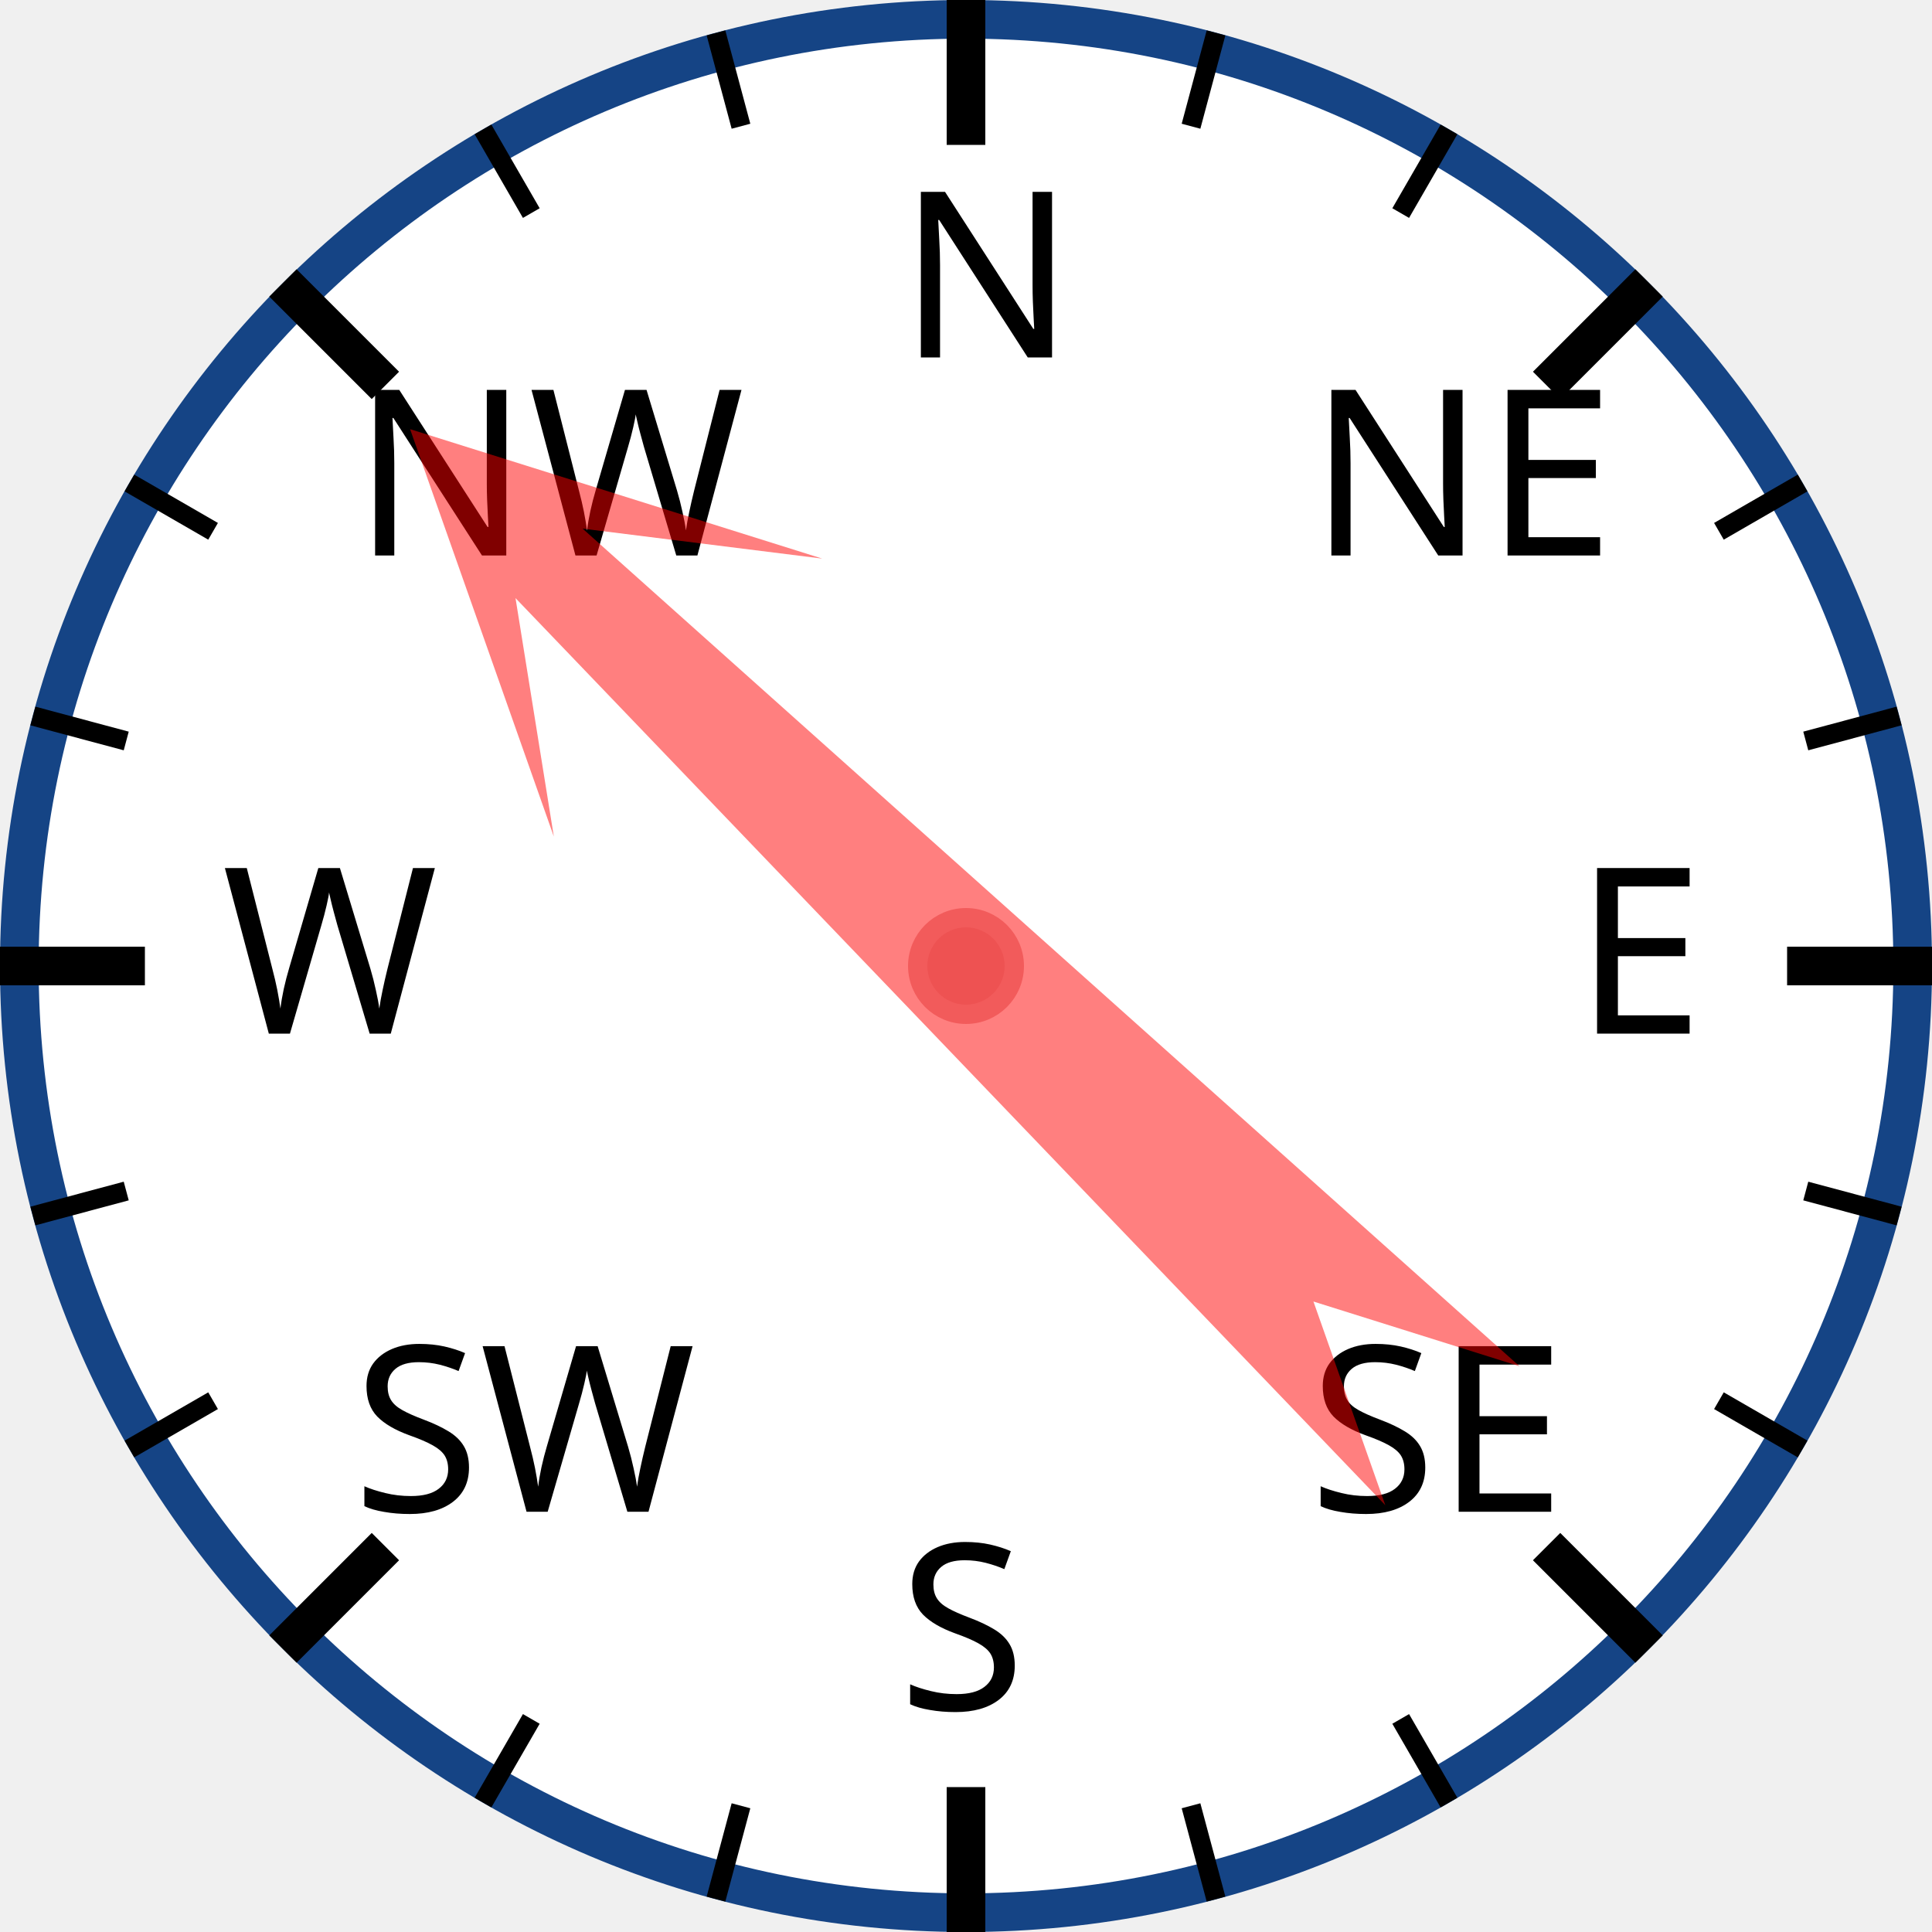
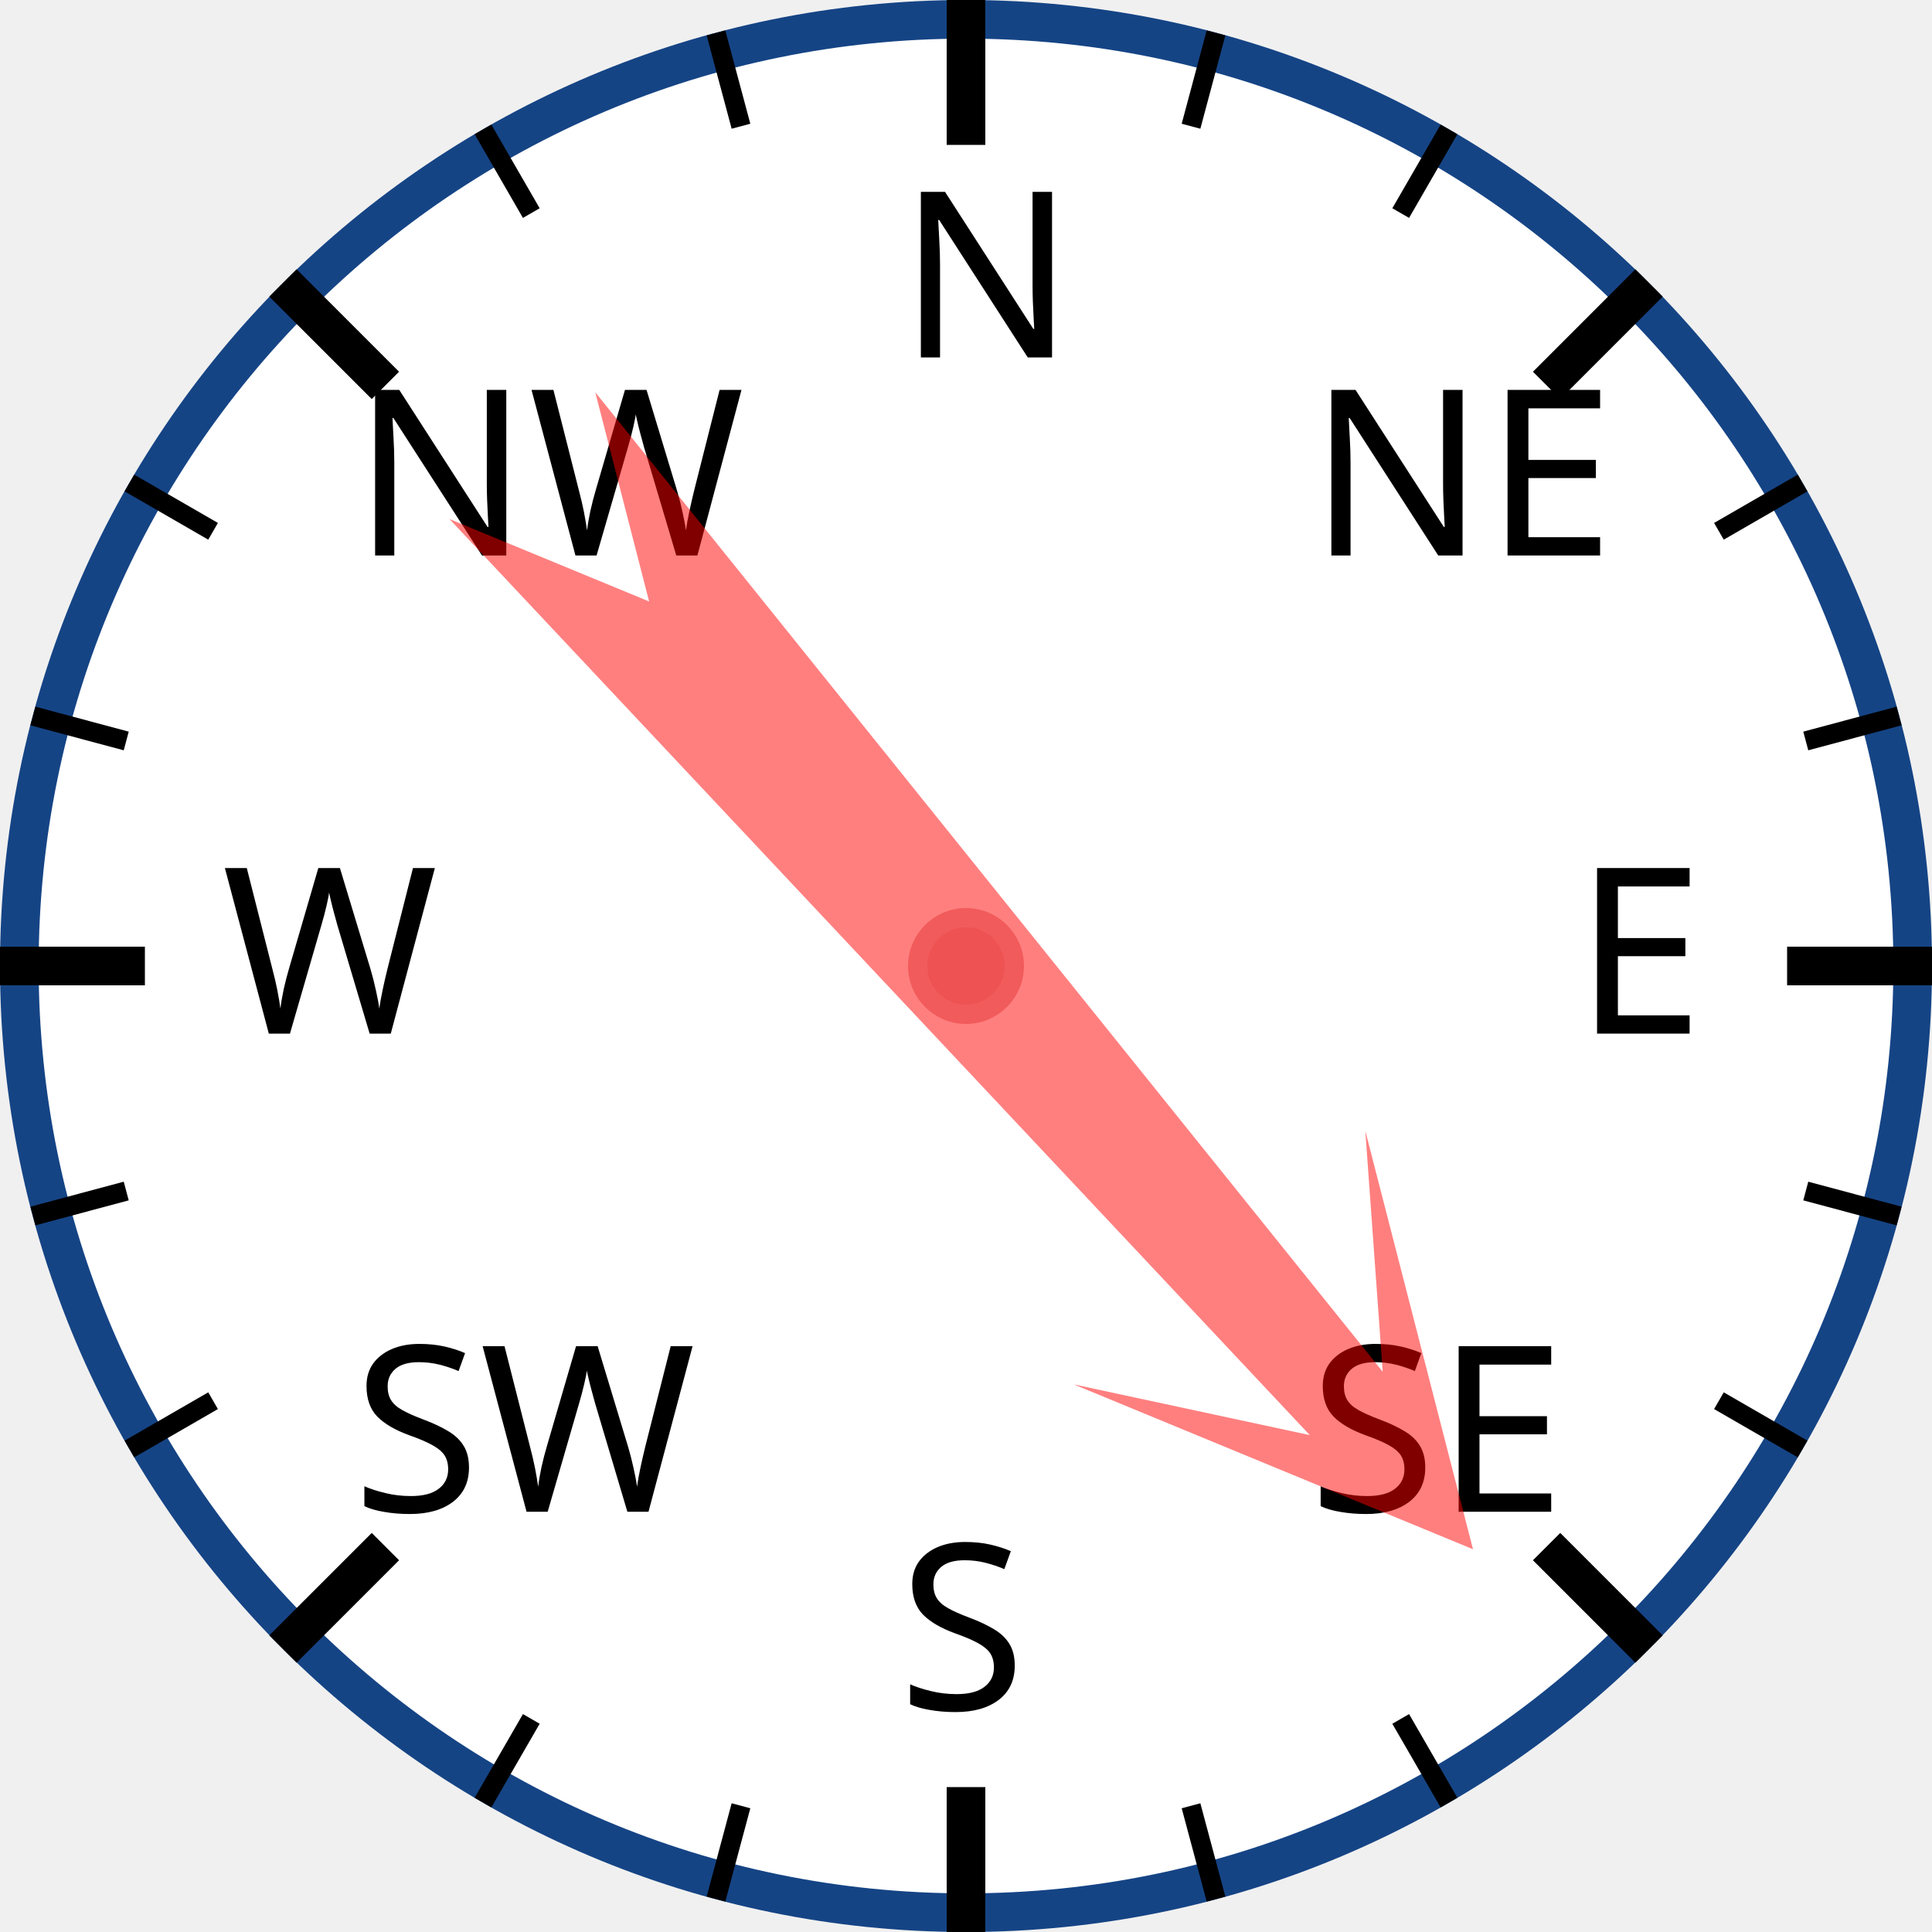
<svg xmlns="http://www.w3.org/2000/svg" width="120px" height="120px" viewBox="0 0 200 200">
  <circle cx="100" cy="100" r="98" style="fill: white; stroke: #154485; stroke-width: 4;" />
  <text x="93.0" y="37.0" style="font-family: sans-serif; font-size: 18pt;">N</text>
  <line x1="100.0" y1="0.0" x2="100.0" y2="15.0" style="stroke: black; stroke-width: 4;" />
  <line x1="74.118" y1="3.407" x2="76.706" y2="13.067" style="stroke: black; stroke-width: 2;" />
  <line x1="50" y1="13.397" x2="55" y2="22.058" style="stroke: black; stroke-width: 2;" />
  <text x="36.503" y="57.503" style="font-family: sans-serif; font-size: 18pt;">NW</text>
  <line x1="29.289" y1="29.289" x2="39.896" y2="39.896" style="stroke: black; stroke-width: 4;" />
  <line x1="13.397" y1="50" x2="22.058" y2="55" style="stroke: black; stroke-width: 2;" />
  <line x1="3.407" y1="74.118" x2="13.067" y2="76.706" style="stroke: black; stroke-width: 2;" />
  <text x="23.0" y="107.0" style="font-family: sans-serif; font-size: 18pt;">W</text>
  <line x1="0.0" y1="100.0" x2="15.0" y2="100.0" style="stroke: black; stroke-width: 4;" />
  <line x1="3.407" y1="125.882" x2="13.067" y2="123.294" style="stroke: black; stroke-width: 2;" />
  <line x1="13.397" y1="150" x2="22.058" y2="145" style="stroke: black; stroke-width: 2;" />
  <text x="36.503" y="156.497" style="font-family: sans-serif; font-size: 18pt;">SW</text>
  <line x1="29.289" y1="170.711" x2="39.896" y2="160.104" style="stroke: black; stroke-width: 4;" />
  <line x1="50" y1="186.603" x2="55" y2="177.942" style="stroke: black; stroke-width: 2;" />
  <line x1="74.118" y1="196.593" x2="76.706" y2="186.933" style="stroke: black; stroke-width: 2;" />
  <text x="93" y="177.0" style="font-family: sans-serif; font-size: 18pt;">S</text>
  <line x1="100" y1="200.0" x2="100" y2="185.0" style="stroke: black; stroke-width: 4;" />
  <line x1="125.882" y1="196.593" x2="123.294" y2="186.933" style="stroke: black; stroke-width: 2;" />
  <line x1="150.0" y1="186.603" x2="145.0" y2="177.942" style="stroke: black; stroke-width: 2;" />
  <text x="135.497" y="156.497" style="font-family: sans-serif; font-size: 18pt;">SE</text>
  <line x1="170.711" y1="170.711" x2="160.104" y2="160.104" style="stroke: black; stroke-width: 4;" />
  <line x1="186.603" y1="150" x2="177.942" y2="145" style="stroke: black; stroke-width: 2;" />
  <line x1="196.593" y1="125.882" x2="186.933" y2="123.294" style="stroke: black; stroke-width: 2;" />
  <text x="163.0" y="107" style="font-family: sans-serif; font-size: 18pt;">E</text>
  <line x1="200.0" y1="100" x2="185.0" y2="100" style="stroke: black; stroke-width: 4;" />
  <line x1="196.593" y1="74.118" x2="186.933" y2="76.706" style="stroke: black; stroke-width: 2;" />
  <line x1="186.603" y1="50" x2="177.942" y2="55" style="stroke: black; stroke-width: 2;" />
  <text x="135.497" y="57.503" style="font-family: sans-serif; font-size: 18pt;">NE</text>
  <line x1="170.711" y1="29.289" x2="160.104" y2="39.896" style="stroke: black; stroke-width: 4;" />
  <line x1="150" y1="13.397" x2="145" y2="22.058" style="stroke: black; stroke-width: 2;" />
  <line x1="125.882" y1="3.407" x2="123.294" y2="13.067" style="stroke: black; stroke-width: 2;" />
-   <polygon points="100 20 120 60 105 40 110 170 100 150 90 170 95 40 80 60" style="fill: red; fill-opacity: 0.5;" transform="rotate(314,100,100)" />
+   <polygon points="100 20 120 60 105 40 110 170 100 150 90 170 95 40 80 60" style="fill: red; fill-opacity: 0.5;" transform="rotate(139,100,100)" />
  <circle cx="100" cy="100" r="5" style="fill: #EE5252; stroke: #F25B5B; stroke-width: 2;" />
</svg>
